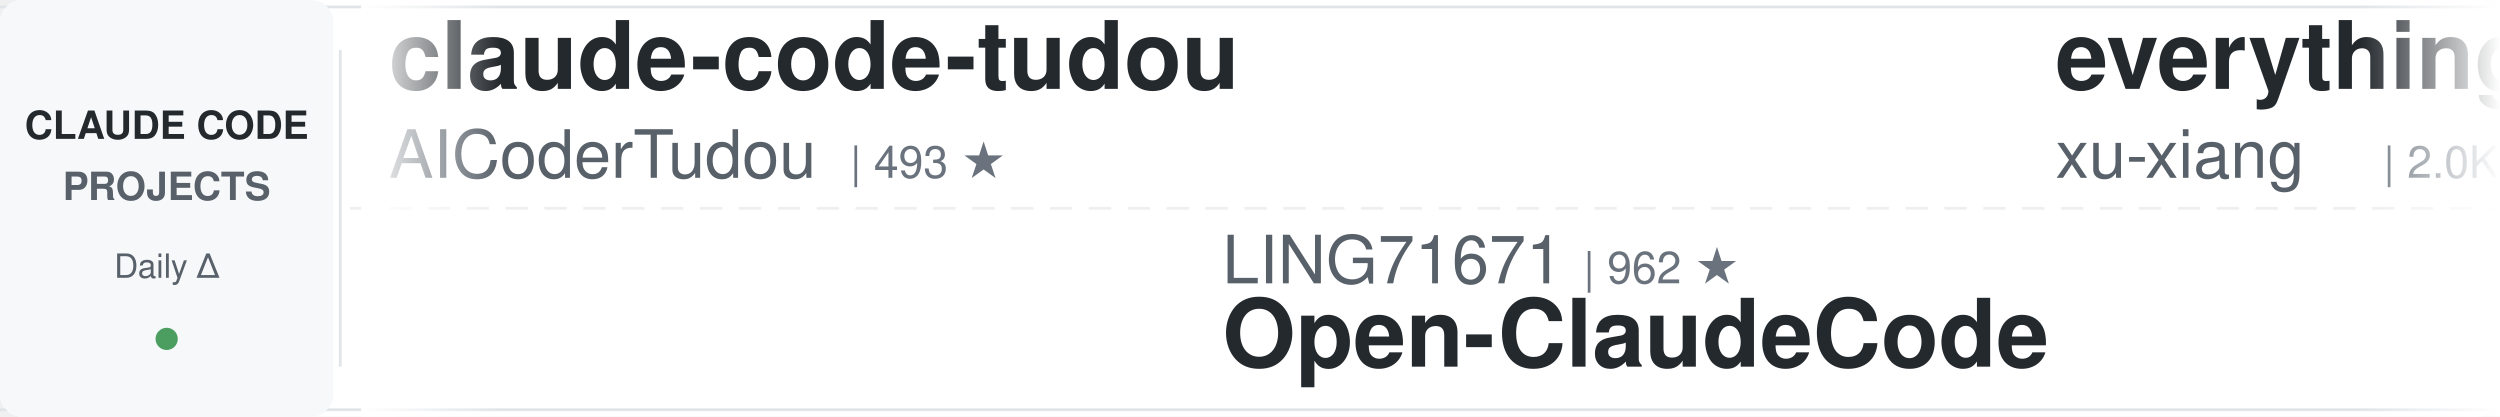
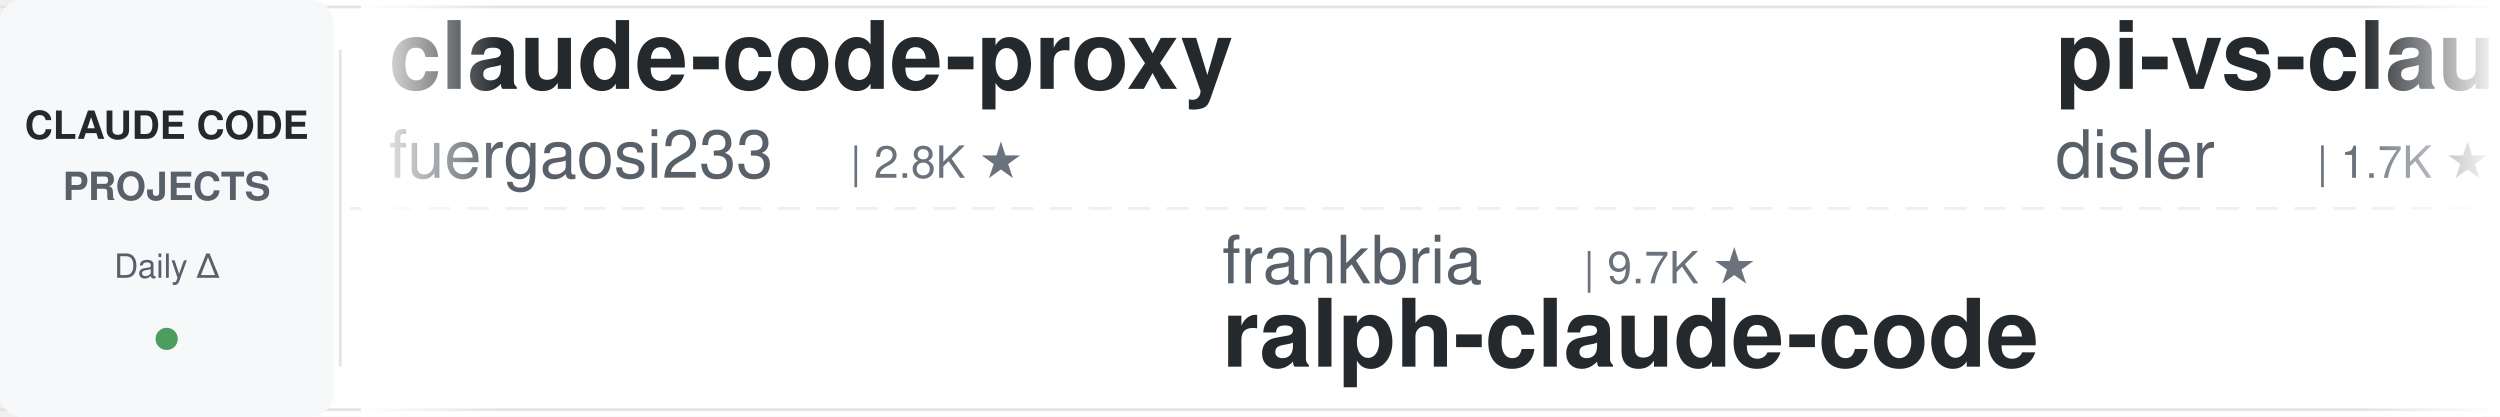
<svg xmlns="http://www.w3.org/2000/svg" width="900" height="150">
  <defs>
    <linearGradient id="leftFade" x1="0%" y1="0%" x2="100%" y2="0%">
      <stop offset="0%" style="stop-color:#ffffff;stop-opacity:1" />
      <stop offset="100%" style="stop-color:#ffffff;stop-opacity:0" />
    </linearGradient>
    <linearGradient id="rightFade" x1="0%" y1="0%" x2="100%" y2="0%">
      <stop offset="0%" style="stop-color:#ffffff;stop-opacity:0" />
      <stop offset="100%" style="stop-color:#ffffff;stop-opacity:1" />
    </linearGradient>
  </defs>
  <rect width="900" height="150" fill="#ffffff" rx="8" />
  <rect x="0" y="2" width="900" height="1" fill="#e1e4e8" />
  <rect x="0" y="147" width="900" height="1" fill="#e1e4e8" />
  <line x1="0" y1="75" x2="900" y2="75" stroke="#e1e4e8" stroke-width="1" stroke-dasharray="8 6" opacity="0.6" />
  <rect x="0" y="0" width="120" height="150" fill="#f6f8fa" rx="8" />
  <text x="60" y="50" font-family="-apple-system, BlinkMacSystemFont, 'Segoe UI', Helvetica, Arial, sans-serif" font-size="14" font-weight="600" fill="#24292e" text-anchor="middle">CLAUDE CODE</text>
  <text x="60" y="72" font-family="-apple-system, BlinkMacSystemFont, 'Segoe UI', Helvetica, Arial, sans-serif" font-size="14" font-weight="600" fill="#586069" text-anchor="middle">PROJECTS</text>
  <text x="60" y="100" font-family="-apple-system, BlinkMacSystemFont, 'Segoe UI', Helvetica, Arial, sans-serif" font-size="12" font-weight="500" fill="#586069" text-anchor="middle">Daily Δ</text>
  <circle cx="60" cy="122" r="4" fill="#22863a" opacity="0.8" />
  <rect x="122" y="18" width="1" height="114" fill="#e1e4e8" />
  <clipPath id="tickerClip">
    <rect x="130" y="0" width="770" height="150" />
  </clipPath>
  <g clip-path="url(#tickerClip)">
    <g id="tickerItems">
      <animateTransform attributeName="transform" attributeType="XML" type="translate" from="0 0" to="-3000 0" dur="54s" repeatCount="indefinite" />
      <g transform="translate(0, 0)">
-         <text x="140" y="32" font-family="-apple-system, BlinkMacSystemFont, 'Segoe UI', Helvetica, Arial, sans-serif" font-size="34" font-weight="600" fill="#24292e">claude-code-tudou</text>
-         <text x="140" y="64" font-family="-apple-system, BlinkMacSystemFont, 'Segoe UI', Helvetica, Arial, sans-serif" font-size="24" font-weight="400" fill="#586069">AICoderTudou</text>
-         <text x="306" y="64" font-family="-apple-system, BlinkMacSystemFont, 'Segoe UI', Helvetica, Arial, sans-serif" font-size="16" font-weight="500" fill="#6a737d">| 493 ★</text>
+         <text x="140" y="32" font-family="-apple-system, BlinkMacSystemFont, 'Segoe UI', Helvetica, Arial, sans-serif" font-size="34" font-weight="600" fill="#24292e">claude-code-proxy</text>
+         <text x="140" y="64" font-family="-apple-system, BlinkMacSystemFont, 'Segoe UI', Helvetica, Arial, sans-serif" font-size="24" font-weight="400" fill="#586069">fuergaosi233</text>
+         <text x="306" y="64" font-family="-apple-system, BlinkMacSystemFont, 'Segoe UI', Helvetica, Arial, sans-serif" font-size="16" font-weight="500" fill="#6a737d">| 2.8K ★</text>
      </g>
      <g transform="translate(300, 0)">
-         <text x="140" y="102" font-family="-apple-system, BlinkMacSystemFont, 'Segoe UI', Helvetica, Arial, sans-serif" font-size="24" font-weight="400" fill="#586069">LING71671</text>
-         <text x="270" y="102" font-family="-apple-system, BlinkMacSystemFont, 'Segoe UI', Helvetica, Arial, sans-serif" font-size="16" font-weight="500" fill="#6a737d">| 962 ★</text>
-         <text x="140" y="132" font-family="-apple-system, BlinkMacSystemFont, 'Segoe UI', Helvetica, Arial, sans-serif" font-size="34" font-weight="600" fill="#24292e">Open-ClaudeCode</text>
-       </g>
-       <g transform="translate(600, 0)">
-         <text x="140" y="32" font-family="-apple-system, BlinkMacSystemFont, 'Segoe UI', Helvetica, Arial, sans-serif" font-size="34" font-weight="600" fill="#24292e">everything-claude-code-z...</text>
-         <text x="140" y="64" font-family="-apple-system, BlinkMacSystemFont, 'Segoe UI', Helvetica, Arial, sans-serif" font-size="24" font-weight="400" fill="#586069">xu-xiang</text>
-         <text x="258" y="64" font-family="-apple-system, BlinkMacSystemFont, 'Segoe UI', Helvetica, Arial, sans-serif" font-size="16" font-weight="500" fill="#6a737d">| 2.0K ★</text>
-       </g>
-       <g transform="translate(900, 0)">
-         <text x="140" y="102" font-family="-apple-system, BlinkMacSystemFont, 'Segoe UI', Helvetica, Arial, sans-serif" font-size="24" font-weight="400" fill="#586069">multica-ai</text>
-         <text x="282" y="102" font-family="-apple-system, BlinkMacSystemFont, 'Segoe UI', Helvetica, Arial, sans-serif" font-size="16" font-weight="500" fill="#6a737d">| 218.3K ★</text>
-         <text x="140" y="132" font-family="-apple-system, BlinkMacSystemFont, 'Segoe UI', Helvetica, Arial, sans-serif" font-size="34" font-weight="600" fill="#24292e">andrej-karpathy-skills</text>
-       </g>
-       <g transform="translate(1200, 0)">
-         <text x="140" y="32" font-family="-apple-system, BlinkMacSystemFont, 'Segoe UI', Helvetica, Arial, sans-serif" font-size="34" font-weight="600" fill="#24292e">sc-claude-code-files</text>
-         <text x="140" y="64" font-family="-apple-system, BlinkMacSystemFont, 'Segoe UI', Helvetica, Arial, sans-serif" font-size="24" font-weight="400" fill="#586069">https-deeplearning-ai</text>
-         <text x="414" y="64" font-family="-apple-system, BlinkMacSystemFont, 'Segoe UI', Helvetica, Arial, sans-serif" font-size="16" font-weight="500" fill="#6a737d">| 555 ★</text>
-       </g>
-       <g transform="translate(1500, 0)">
        <text x="140" y="102" font-family="-apple-system, BlinkMacSystemFont, 'Segoe UI', Helvetica, Arial, sans-serif" font-size="24" font-weight="400" fill="#586069">frankbria</text>
        <text x="270" y="102" font-family="-apple-system, BlinkMacSystemFont, 'Segoe UI', Helvetica, Arial, sans-serif" font-size="16" font-weight="500" fill="#6a737d">| 9.7K ★</text>
        <text x="140" y="132" font-family="-apple-system, BlinkMacSystemFont, 'Segoe UI', Helvetica, Arial, sans-serif" font-size="34" font-weight="600" fill="#24292e">ralph-claude-code</text>
      </g>
+       <g transform="translate(600, 0)">
+         <text x="140" y="32" font-family="-apple-system, BlinkMacSystemFont, 'Segoe UI', Helvetica, Arial, sans-serif" font-size="34" font-weight="600" fill="#24292e">pi-vs-claude-code</text>
+         <text x="140" y="64" font-family="-apple-system, BlinkMacSystemFont, 'Segoe UI', Helvetica, Arial, sans-serif" font-size="24" font-weight="400" fill="#586069">disler</text>
+         <text x="234" y="64" font-family="-apple-system, BlinkMacSystemFont, 'Segoe UI', Helvetica, Arial, sans-serif" font-size="16" font-weight="500" fill="#6a737d">| 1.7K ★</text>
+       </g>
+       <g transform="translate(900, 0)">
+         <text x="140" y="102" font-family="-apple-system, BlinkMacSystemFont, 'Segoe UI', Helvetica, Arial, sans-serif" font-size="24" font-weight="400" fill="#586069">Yuyz0112</text>
+         <text x="258" y="102" font-family="-apple-system, BlinkMacSystemFont, 'Segoe UI', Helvetica, Arial, sans-serif" font-size="16" font-weight="500" fill="#6a737d">| 2.4K ★</text>
+         <text x="140" y="132" font-family="-apple-system, BlinkMacSystemFont, 'Segoe UI', Helvetica, Arial, sans-serif" font-size="34" font-weight="600" fill="#24292e">claude-code-reverse</text>
+       </g>
+       <g transform="translate(1200, 0)">
+         <text x="140" y="32" font-family="-apple-system, BlinkMacSystemFont, 'Segoe UI', Helvetica, Arial, sans-serif" font-size="34" font-weight="600" fill="#24292e">claude-code-rust</text>
+         <text x="140" y="64" font-family="-apple-system, BlinkMacSystemFont, 'Segoe UI', Helvetica, Arial, sans-serif" font-size="24" font-weight="400" fill="#586069">lorryjovens-hub</text>
+         <text x="342" y="64" font-family="-apple-system, BlinkMacSystemFont, 'Segoe UI', Helvetica, Arial, sans-serif" font-size="16" font-weight="500" fill="#6a737d">| 1.7K ★</text>
+       </g>
+       <g transform="translate(1500, 0)">
+         <text x="140" y="102" font-family="-apple-system, BlinkMacSystemFont, 'Segoe UI', Helvetica, Arial, sans-serif" font-size="24" font-weight="400" fill="#586069">luyao618</text>
+         <text x="258" y="102" font-family="-apple-system, BlinkMacSystemFont, 'Segoe UI', Helvetica, Arial, sans-serif" font-size="16" font-weight="500" fill="#6a737d">| 1.7K ★</text>
+         <text x="140" y="132" font-family="-apple-system, BlinkMacSystemFont, 'Segoe UI', Helvetica, Arial, sans-serif" font-size="34" font-weight="600" fill="#24292e">Claude-Code-Source-Study</text>
+       </g>
      <g transform="translate(1800, 0)">
-         <text x="140" y="32" font-family="-apple-system, BlinkMacSystemFont, 'Segoe UI', Helvetica, Arial, sans-serif" font-size="34" font-weight="600" fill="#24292e">claude-code-rev</text>
-         <text x="140" y="64" font-family="-apple-system, BlinkMacSystemFont, 'Segoe UI', Helvetica, Arial, sans-serif" font-size="24" font-weight="400" fill="#586069">oboard</text>
-         <text x="234" y="64" font-family="-apple-system, BlinkMacSystemFont, 'Segoe UI', Helvetica, Arial, sans-serif" font-size="16" font-weight="500" fill="#6a737d">| 3.3K ★</text>
-       </g>
-       <g transform="translate(2100, 0)">
-         <text x="140" y="102" font-family="-apple-system, BlinkMacSystemFont, 'Segoe UI', Helvetica, Arial, sans-serif" font-size="24" font-weight="400" fill="#586069">affaan-m</text>
-         <text x="258" y="102" font-family="-apple-system, BlinkMacSystemFont, 'Segoe UI', Helvetica, Arial, sans-serif" font-size="16" font-weight="500" fill="#6a737d">| 276.5K ★</text>
-         <text x="140" y="132" font-family="-apple-system, BlinkMacSystemFont, 'Segoe UI', Helvetica, Arial, sans-serif" font-size="34" font-weight="600" fill="#24292e">ECC</text>
-       </g>
-       <g transform="translate(2400, 0)">
        <text x="140" y="32" font-family="-apple-system, BlinkMacSystemFont, 'Segoe UI', Helvetica, Arial, sans-serif" font-size="34" font-weight="600" fill="#24292e">claude-coder</text>
        <text x="140" y="64" font-family="-apple-system, BlinkMacSystemFont, 'Segoe UI', Helvetica, Arial, sans-serif" font-size="24" font-weight="400" fill="#586069">kodu-ai</text>
        <text x="246" y="64" font-family="-apple-system, BlinkMacSystemFont, 'Segoe UI', Helvetica, Arial, sans-serif" font-size="16" font-weight="500" fill="#6a737d">| 5.2K ★</text>
      </g>
+       <g transform="translate(2100, 0)">
+         <text x="140" y="102" font-family="-apple-system, BlinkMacSystemFont, 'Segoe UI', Helvetica, Arial, sans-serif" font-size="24" font-weight="400" fill="#586069">Windy3f3f3f3f</text>
+         <text x="318" y="102" font-family="-apple-system, BlinkMacSystemFont, 'Segoe UI', Helvetica, Arial, sans-serif" font-size="16" font-weight="500" fill="#6a737d">| 2.7K ★</text>
+         <text x="140" y="132" font-family="-apple-system, BlinkMacSystemFont, 'Segoe UI', Helvetica, Arial, sans-serif" font-size="34" font-weight="600" fill="#24292e">claude-code-from-scratch</text>
+       </g>
+       <g transform="translate(2400, 0)">
+         <text x="140" y="32" font-family="-apple-system, BlinkMacSystemFont, 'Segoe UI', Helvetica, Arial, sans-serif" font-size="34" font-weight="600" fill="#24292e">claude-code-router</text>
+         <text x="140" y="64" font-family="-apple-system, BlinkMacSystemFont, 'Segoe UI', Helvetica, Arial, sans-serif" font-size="24" font-weight="400" fill="#586069">musistudio</text>
+         <text x="282" y="64" font-family="-apple-system, BlinkMacSystemFont, 'Segoe UI', Helvetica, Arial, sans-serif" font-size="16" font-weight="500" fill="#6a737d">| 37.6K ★</text>
+       </g>
      <g transform="translate(2700, 0)">
-         <text x="140" y="102" font-family="-apple-system, BlinkMacSystemFont, 'Segoe UI', Helvetica, Arial, sans-serif" font-size="24" font-weight="400" fill="#586069">feiskyer</text>
-         <text x="258" y="102" font-family="-apple-system, BlinkMacSystemFont, 'Segoe UI', Helvetica, Arial, sans-serif" font-size="16" font-weight="500" fill="#6a737d">| 1.7K ★</text>
-         <text x="140" y="132" font-family="-apple-system, BlinkMacSystemFont, 'Segoe UI', Helvetica, Arial, sans-serif" font-size="34" font-weight="600" fill="#24292e">claude-code-settings</text>
+         <text x="140" y="102" font-family="-apple-system, BlinkMacSystemFont, 'Segoe UI', Helvetica, Arial, sans-serif" font-size="24" font-weight="400" fill="#586069">alejandrobalderas</text>
+         <text x="366" y="102" font-family="-apple-system, BlinkMacSystemFont, 'Segoe UI', Helvetica, Arial, sans-serif" font-size="16" font-weight="500" fill="#6a737d">| 3.0K ★</text>
+         <text x="140" y="132" font-family="-apple-system, BlinkMacSystemFont, 'Segoe UI', Helvetica, Arial, sans-serif" font-size="34" font-weight="600" fill="#24292e">claude-code-from-source</text>
      </g>
      <g transform="translate(3000, 0)">
-         <text x="140" y="32" font-family="-apple-system, BlinkMacSystemFont, 'Segoe UI', Helvetica, Arial, sans-serif" font-size="34" font-weight="600" fill="#24292e">claude-code-tudou</text>
-         <text x="140" y="64" font-family="-apple-system, BlinkMacSystemFont, 'Segoe UI', Helvetica, Arial, sans-serif" font-size="24" font-weight="400" fill="#586069">AICoderTudou</text>
-         <text x="306" y="64" font-family="-apple-system, BlinkMacSystemFont, 'Segoe UI', Helvetica, Arial, sans-serif" font-size="16" font-weight="500" fill="#6a737d">| 493 ★</text>
+         <text x="140" y="32" font-family="-apple-system, BlinkMacSystemFont, 'Segoe UI', Helvetica, Arial, sans-serif" font-size="34" font-weight="600" fill="#24292e">claude-code-proxy</text>
+         <text x="140" y="64" font-family="-apple-system, BlinkMacSystemFont, 'Segoe UI', Helvetica, Arial, sans-serif" font-size="24" font-weight="400" fill="#586069">fuergaosi233</text>
+         <text x="306" y="64" font-family="-apple-system, BlinkMacSystemFont, 'Segoe UI', Helvetica, Arial, sans-serif" font-size="16" font-weight="500" fill="#6a737d">| 2.8K ★</text>
      </g>
      <g transform="translate(3300, 0)">
-         <text x="140" y="102" font-family="-apple-system, BlinkMacSystemFont, 'Segoe UI', Helvetica, Arial, sans-serif" font-size="24" font-weight="400" fill="#586069">LING71671</text>
-         <text x="270" y="102" font-family="-apple-system, BlinkMacSystemFont, 'Segoe UI', Helvetica, Arial, sans-serif" font-size="16" font-weight="500" fill="#6a737d">| 962 ★</text>
-         <text x="140" y="132" font-family="-apple-system, BlinkMacSystemFont, 'Segoe UI', Helvetica, Arial, sans-serif" font-size="34" font-weight="600" fill="#24292e">Open-ClaudeCode</text>
+         <text x="140" y="102" font-family="-apple-system, BlinkMacSystemFont, 'Segoe UI', Helvetica, Arial, sans-serif" font-size="24" font-weight="400" fill="#586069">frankbria</text>
+         <text x="270" y="102" font-family="-apple-system, BlinkMacSystemFont, 'Segoe UI', Helvetica, Arial, sans-serif" font-size="16" font-weight="500" fill="#6a737d">| 9.7K ★</text>
+         <text x="140" y="132" font-family="-apple-system, BlinkMacSystemFont, 'Segoe UI', Helvetica, Arial, sans-serif" font-size="34" font-weight="600" fill="#24292e">ralph-claude-code</text>
      </g>
      <g transform="translate(3600, 0)">
-         <text x="140" y="32" font-family="-apple-system, BlinkMacSystemFont, 'Segoe UI', Helvetica, Arial, sans-serif" font-size="34" font-weight="600" fill="#24292e">everything-claude-code-z...</text>
-         <text x="140" y="64" font-family="-apple-system, BlinkMacSystemFont, 'Segoe UI', Helvetica, Arial, sans-serif" font-size="24" font-weight="400" fill="#586069">xu-xiang</text>
-         <text x="258" y="64" font-family="-apple-system, BlinkMacSystemFont, 'Segoe UI', Helvetica, Arial, sans-serif" font-size="16" font-weight="500" fill="#6a737d">| 2.0K ★</text>
+         <text x="140" y="32" font-family="-apple-system, BlinkMacSystemFont, 'Segoe UI', Helvetica, Arial, sans-serif" font-size="34" font-weight="600" fill="#24292e">pi-vs-claude-code</text>
+         <text x="140" y="64" font-family="-apple-system, BlinkMacSystemFont, 'Segoe UI', Helvetica, Arial, sans-serif" font-size="24" font-weight="400" fill="#586069">disler</text>
+         <text x="234" y="64" font-family="-apple-system, BlinkMacSystemFont, 'Segoe UI', Helvetica, Arial, sans-serif" font-size="16" font-weight="500" fill="#6a737d">| 1.7K ★</text>
      </g>
      <g transform="translate(3900, 0)">
-         <text x="140" y="102" font-family="-apple-system, BlinkMacSystemFont, 'Segoe UI', Helvetica, Arial, sans-serif" font-size="24" font-weight="400" fill="#586069">multica-ai</text>
-         <text x="282" y="102" font-family="-apple-system, BlinkMacSystemFont, 'Segoe UI', Helvetica, Arial, sans-serif" font-size="16" font-weight="500" fill="#6a737d">| 218.3K ★</text>
-         <text x="140" y="132" font-family="-apple-system, BlinkMacSystemFont, 'Segoe UI', Helvetica, Arial, sans-serif" font-size="34" font-weight="600" fill="#24292e">andrej-karpathy-skills</text>
+         <text x="140" y="102" font-family="-apple-system, BlinkMacSystemFont, 'Segoe UI', Helvetica, Arial, sans-serif" font-size="24" font-weight="400" fill="#586069">Yuyz0112</text>
+         <text x="258" y="102" font-family="-apple-system, BlinkMacSystemFont, 'Segoe UI', Helvetica, Arial, sans-serif" font-size="16" font-weight="500" fill="#6a737d">| 2.4K ★</text>
+         <text x="140" y="132" font-family="-apple-system, BlinkMacSystemFont, 'Segoe UI', Helvetica, Arial, sans-serif" font-size="34" font-weight="600" fill="#24292e">claude-code-reverse</text>
      </g>
    </g>
  </g>
  <rect x="130" y="0" width="50" height="150" fill="url(#leftFade)" />
  <rect x="850" y="0" width="50" height="150" fill="url(#rightFade)" />
</svg>
